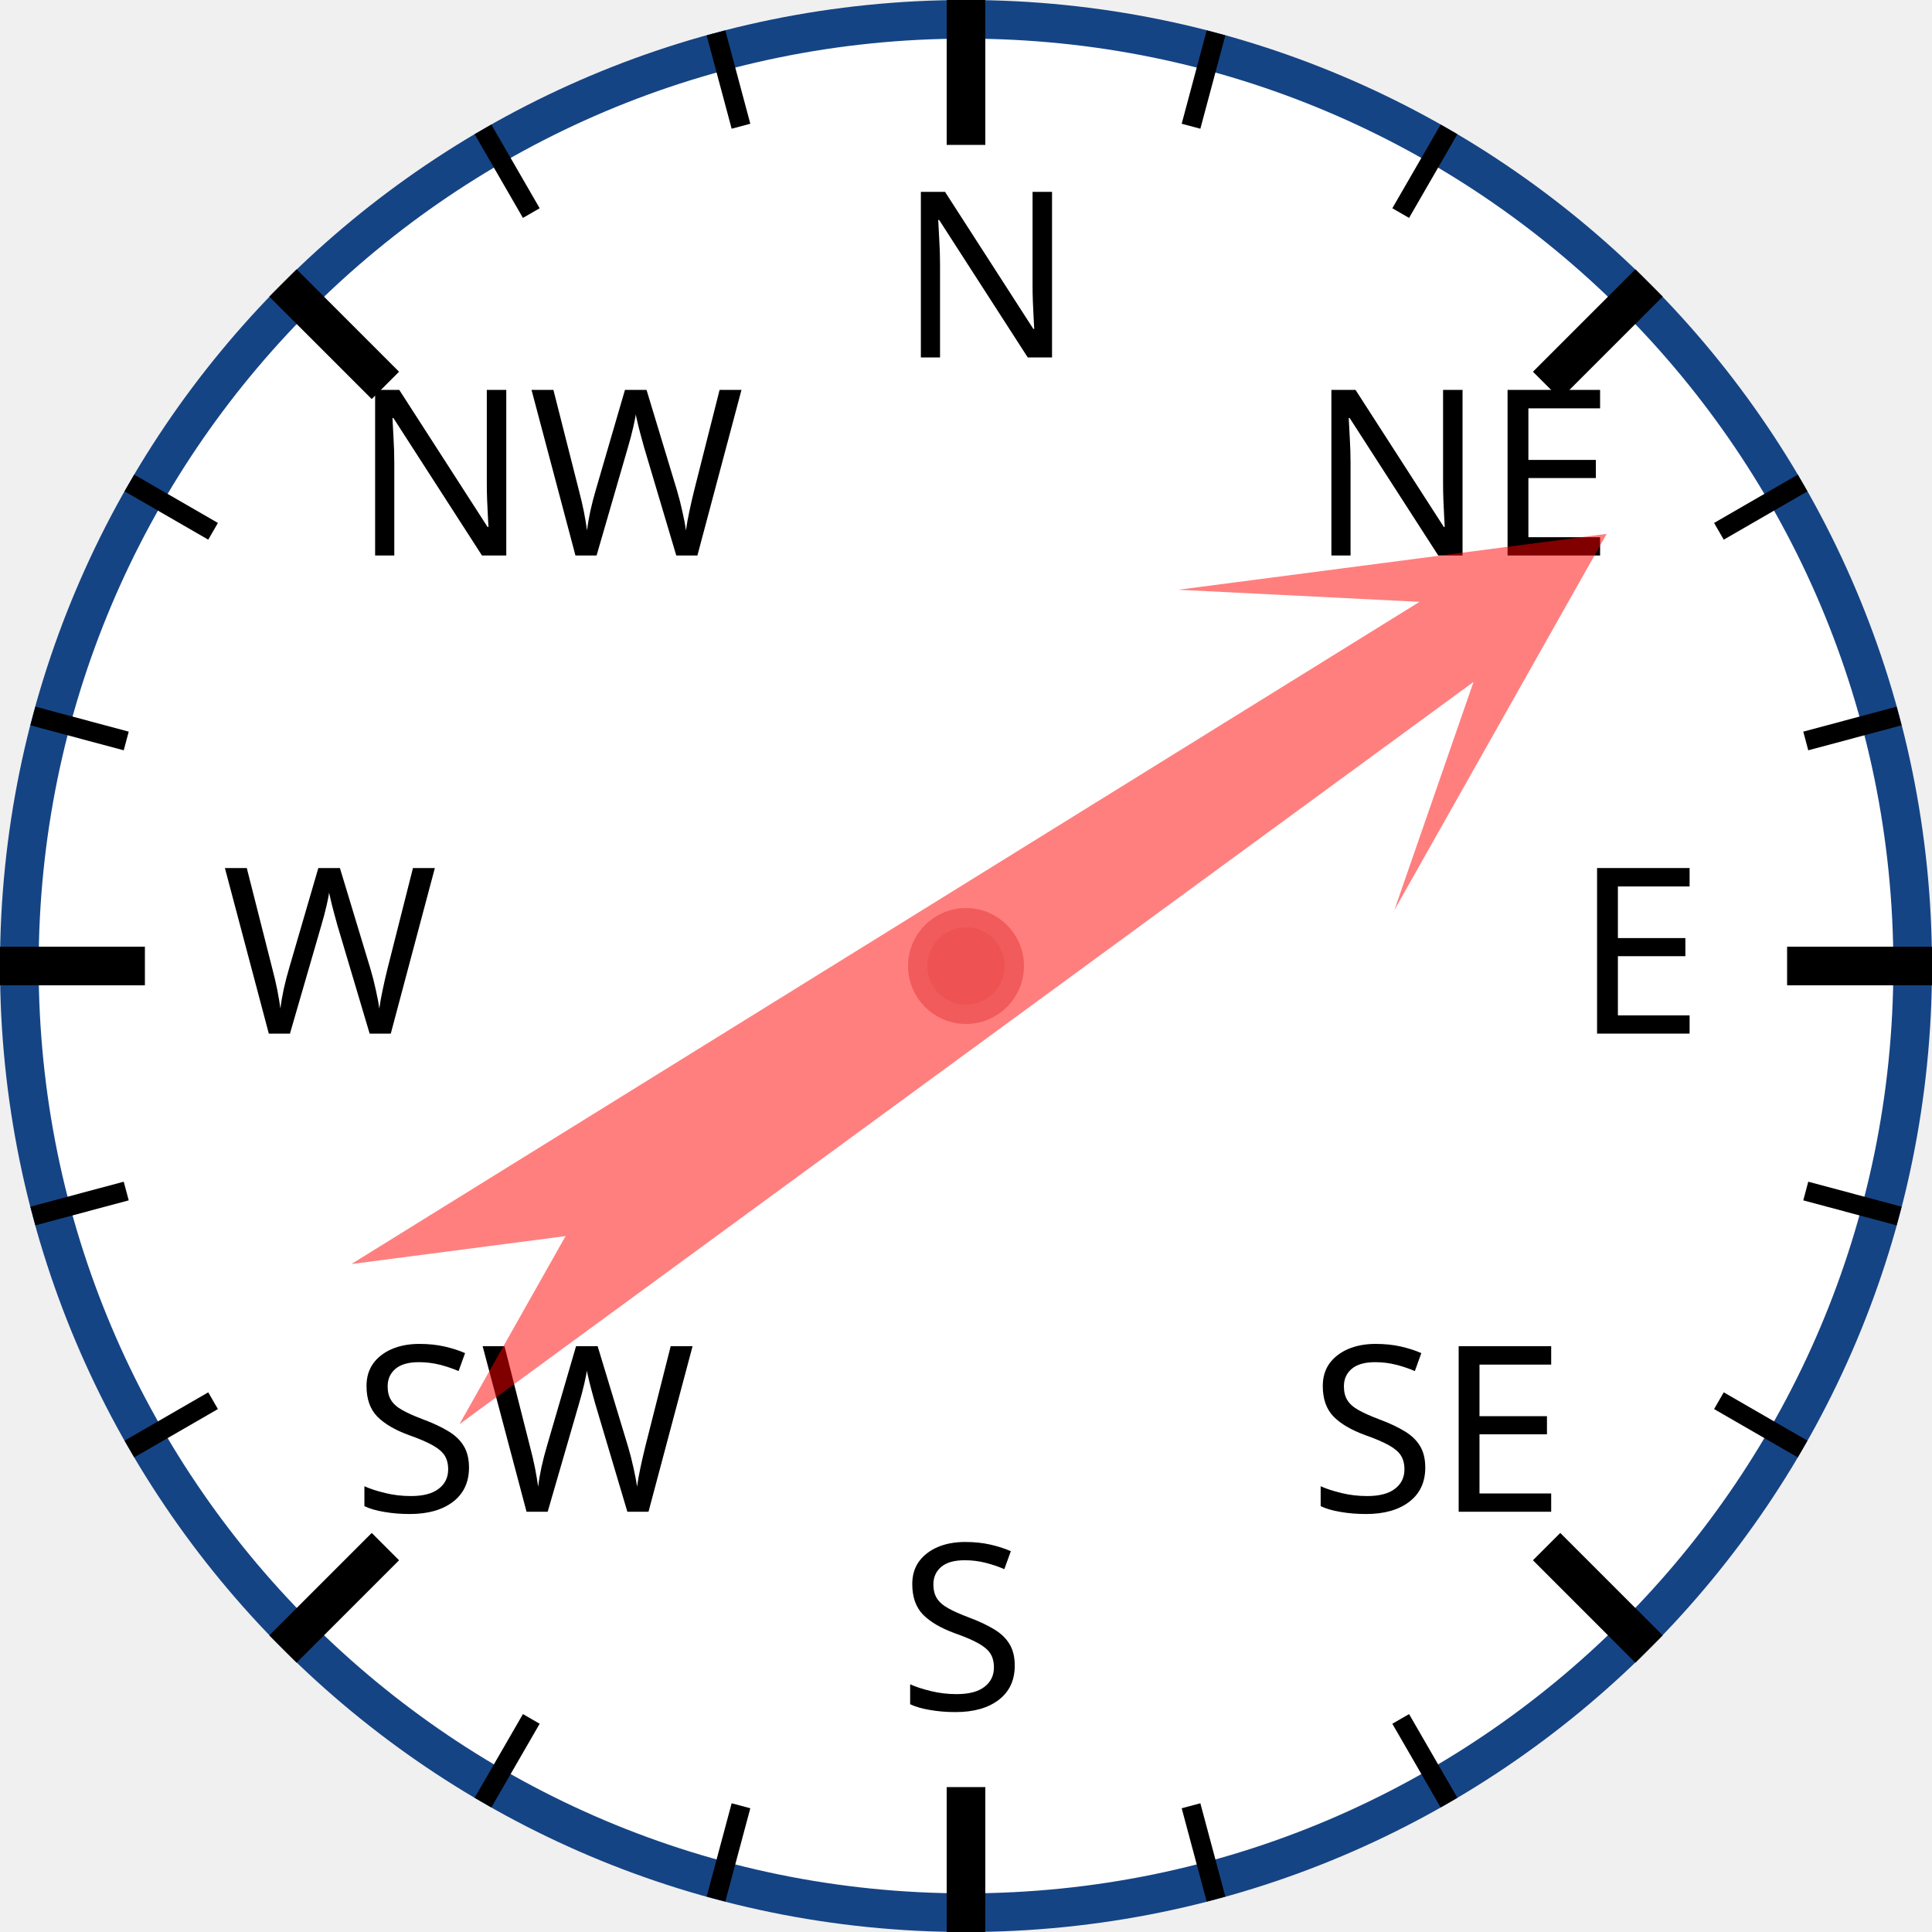
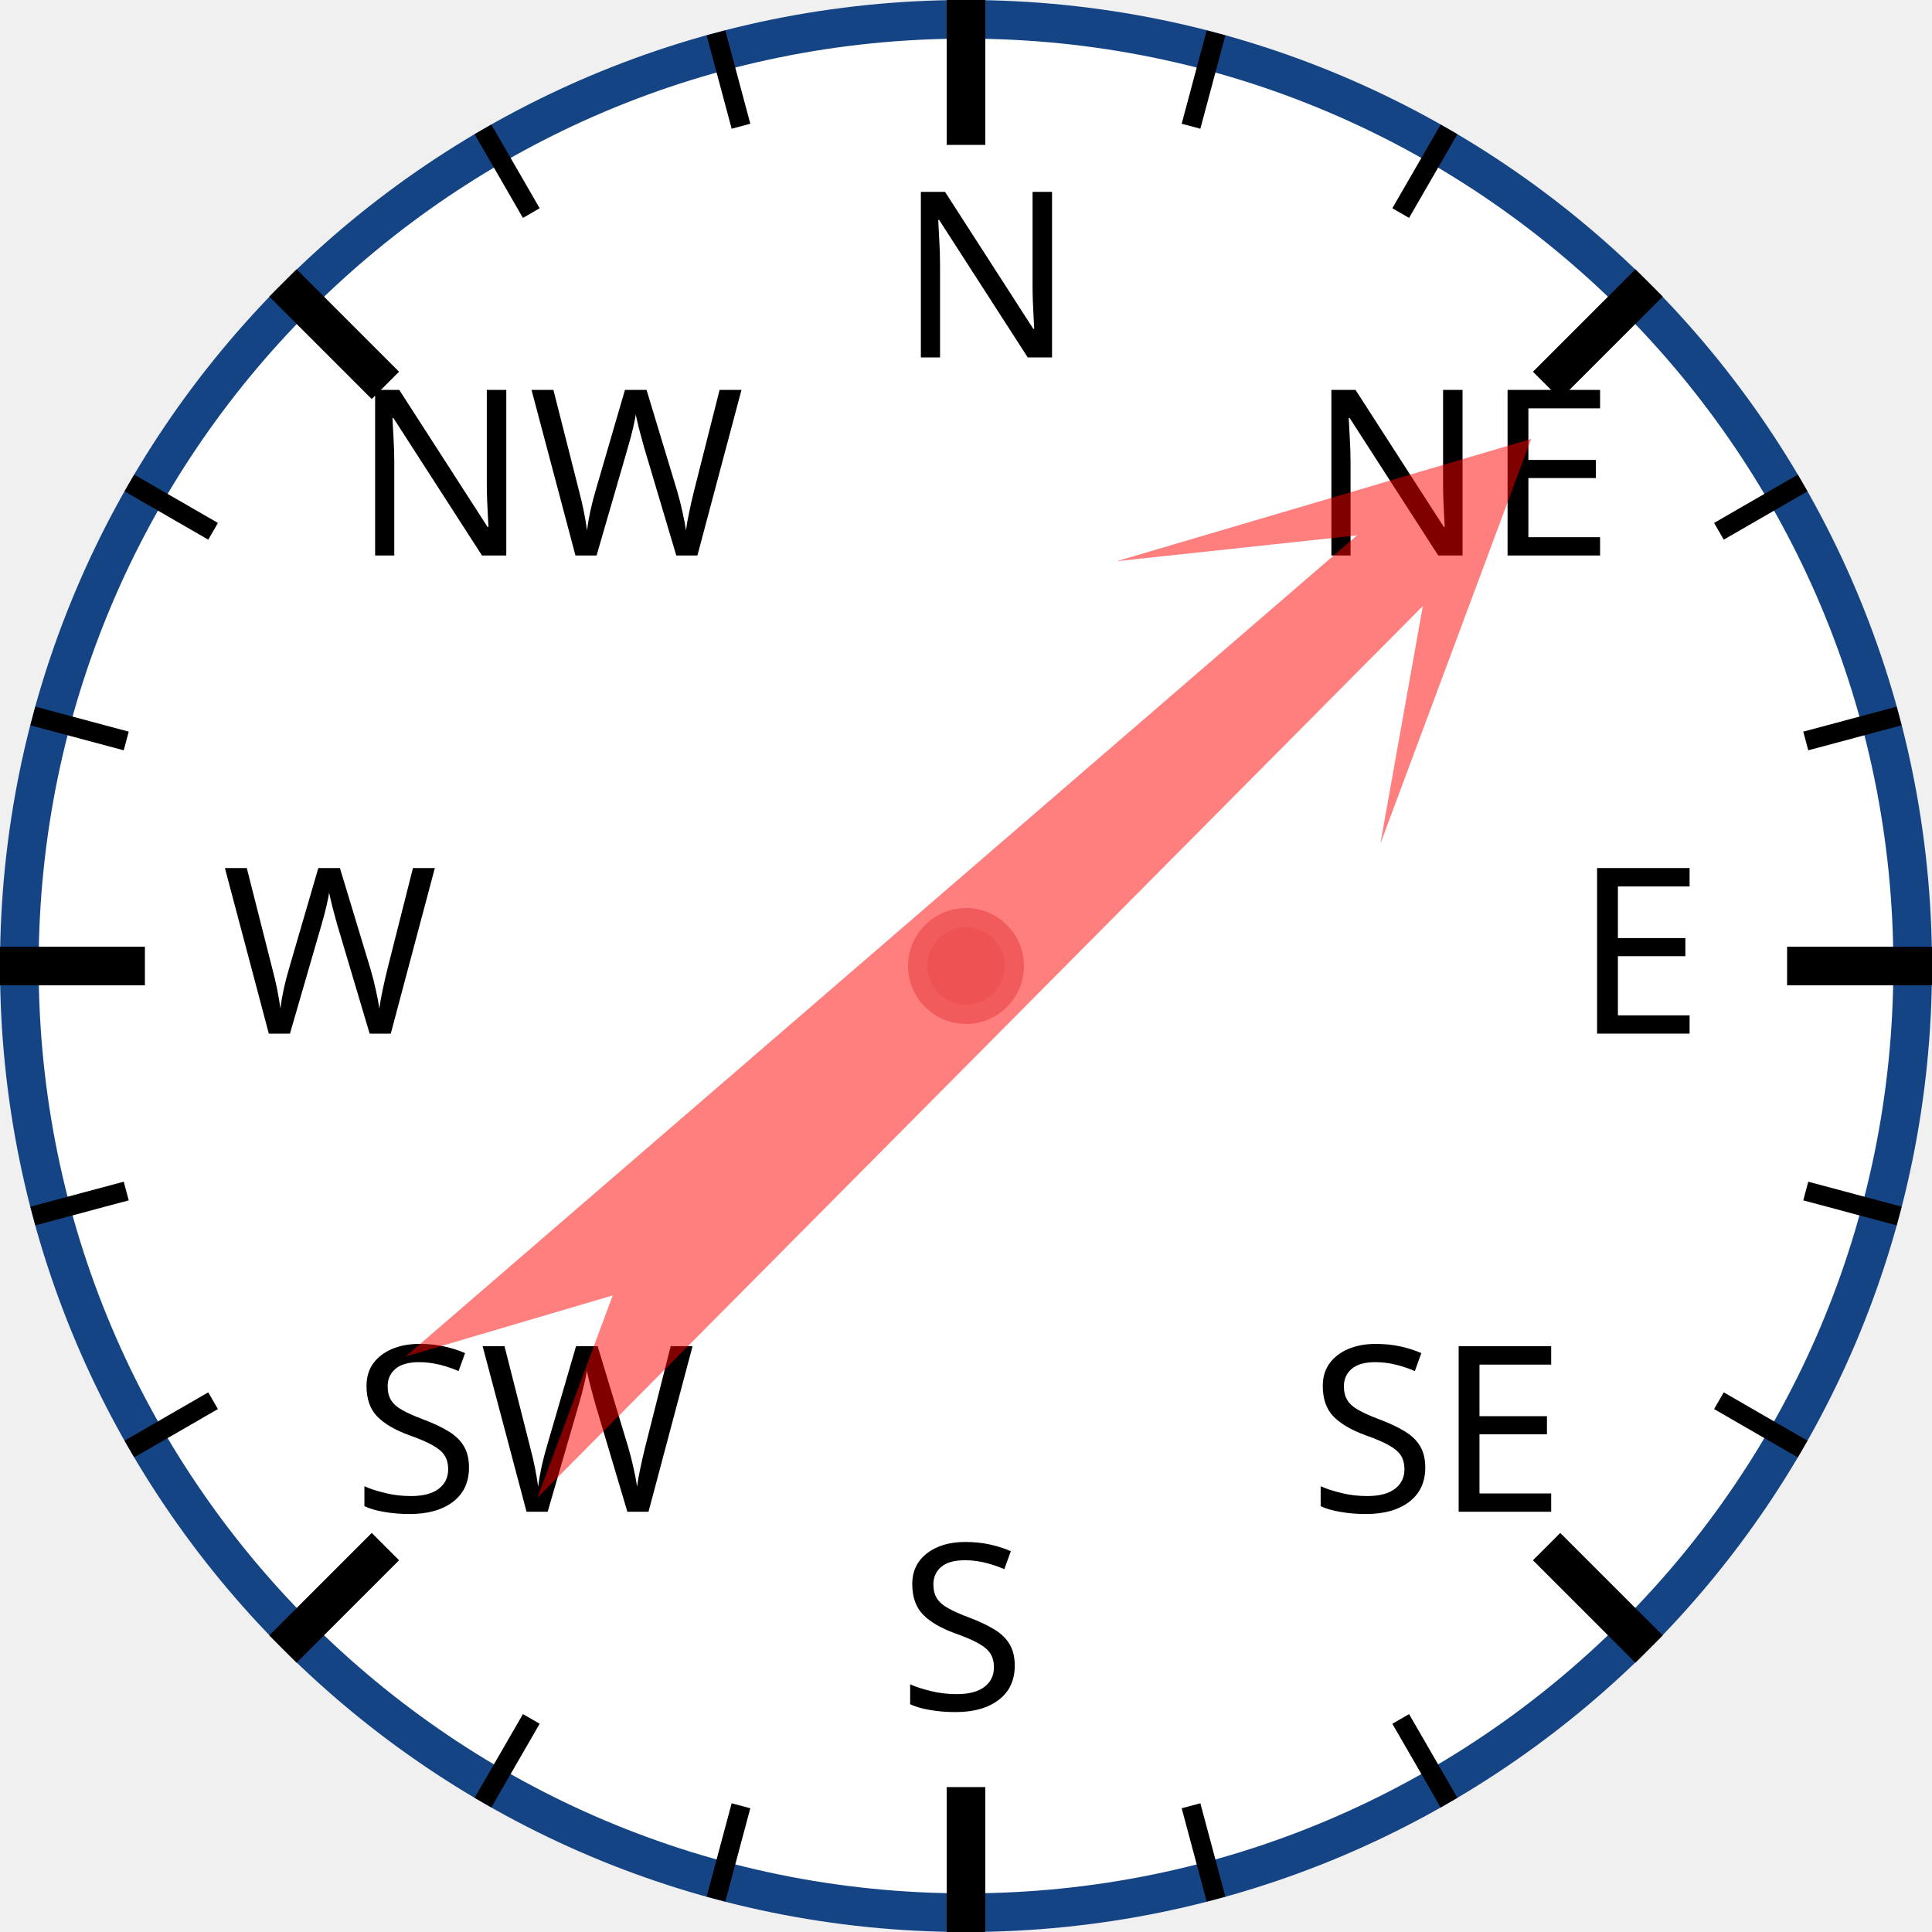
<svg xmlns="http://www.w3.org/2000/svg" width="120px" height="120px" viewBox="0 0 200 200">
  <circle cx="100" cy="100" r="98" style="fill: white; stroke: #154485; stroke-width: 4;" />
  <text x="93.0" y="37.0" style="font-family: sans-serif; font-size: 18pt;">N</text>
  <line x1="100.0" y1="0.0" x2="100.0" y2="15.0" style="stroke: black; stroke-width: 4;" />
  <line x1="74.118" y1="3.407" x2="76.706" y2="13.067" style="stroke: black; stroke-width: 2;" />
  <line x1="50" y1="13.397" x2="55" y2="22.058" style="stroke: black; stroke-width: 2;" />
  <text x="36.503" y="57.503" style="font-family: sans-serif; font-size: 18pt;">NW</text>
  <line x1="29.289" y1="29.289" x2="39.896" y2="39.896" style="stroke: black; stroke-width: 4;" />
  <line x1="13.397" y1="50" x2="22.058" y2="55" style="stroke: black; stroke-width: 2;" />
  <line x1="3.407" y1="74.118" x2="13.067" y2="76.706" style="stroke: black; stroke-width: 2;" />
  <text x="23.0" y="107.0" style="font-family: sans-serif; font-size: 18pt;">W</text>
  <line x1="0.0" y1="100.0" x2="15.0" y2="100.0" style="stroke: black; stroke-width: 4;" />
  <line x1="3.407" y1="125.882" x2="13.067" y2="123.294" style="stroke: black; stroke-width: 2;" />
  <line x1="13.397" y1="150" x2="22.058" y2="145" style="stroke: black; stroke-width: 2;" />
  <text x="36.503" y="156.497" style="font-family: sans-serif; font-size: 18pt;">SW</text>
  <line x1="29.289" y1="170.711" x2="39.896" y2="160.104" style="stroke: black; stroke-width: 4;" />
  <line x1="50" y1="186.603" x2="55" y2="177.942" style="stroke: black; stroke-width: 2;" />
  <line x1="74.118" y1="196.593" x2="76.706" y2="186.933" style="stroke: black; stroke-width: 2;" />
  <text x="93" y="177.0" style="font-family: sans-serif; font-size: 18pt;">S</text>
  <line x1="100" y1="200.0" x2="100" y2="185.0" style="stroke: black; stroke-width: 4;" />
  <line x1="125.882" y1="196.593" x2="123.294" y2="186.933" style="stroke: black; stroke-width: 2;" />
  <line x1="150.0" y1="186.603" x2="145.0" y2="177.942" style="stroke: black; stroke-width: 2;" />
  <text x="135.497" y="156.497" style="font-family: sans-serif; font-size: 18pt;">SE</text>
  <line x1="170.711" y1="170.711" x2="160.104" y2="160.104" style="stroke: black; stroke-width: 4;" />
  <line x1="186.603" y1="150" x2="177.942" y2="145" style="stroke: black; stroke-width: 2;" />
  <line x1="196.593" y1="125.882" x2="186.933" y2="123.294" style="stroke: black; stroke-width: 2;" />
  <text x="163.0" y="107" style="font-family: sans-serif; font-size: 18pt;">E</text>
  <line x1="200.0" y1="100" x2="185.0" y2="100" style="stroke: black; stroke-width: 4;" />
  <line x1="196.593" y1="74.118" x2="186.933" y2="76.706" style="stroke: black; stroke-width: 2;" />
  <line x1="186.603" y1="50" x2="177.942" y2="55" style="stroke: black; stroke-width: 2;" />
  <text x="135.497" y="57.503" style="font-family: sans-serif; font-size: 18pt;">NE</text>
  <line x1="170.711" y1="29.289" x2="160.104" y2="39.896" style="stroke: black; stroke-width: 4;" />
  <line x1="150" y1="13.397" x2="145" y2="22.058" style="stroke: black; stroke-width: 2;" />
  <line x1="125.882" y1="3.407" x2="123.294" y2="13.067" style="stroke: black; stroke-width: 2;" />
-   <polygon points="100 20 120 60 105 40 110 170 100 150 90 170 95 40 80 60" style="fill: red; fill-opacity: 0.5;" transform="rotate(56,100,100)" />
+   <polygon points="100 20 120 60 105 40 110 170 100 150 90 170 95 40 80 60" style="fill: red; fill-opacity: 0.5;" transform="rotate(47,100,100)" />
  <circle cx="100" cy="100" r="5" style="fill: #EE5252; stroke: #F25B5B; stroke-width: 2;" />
</svg>
